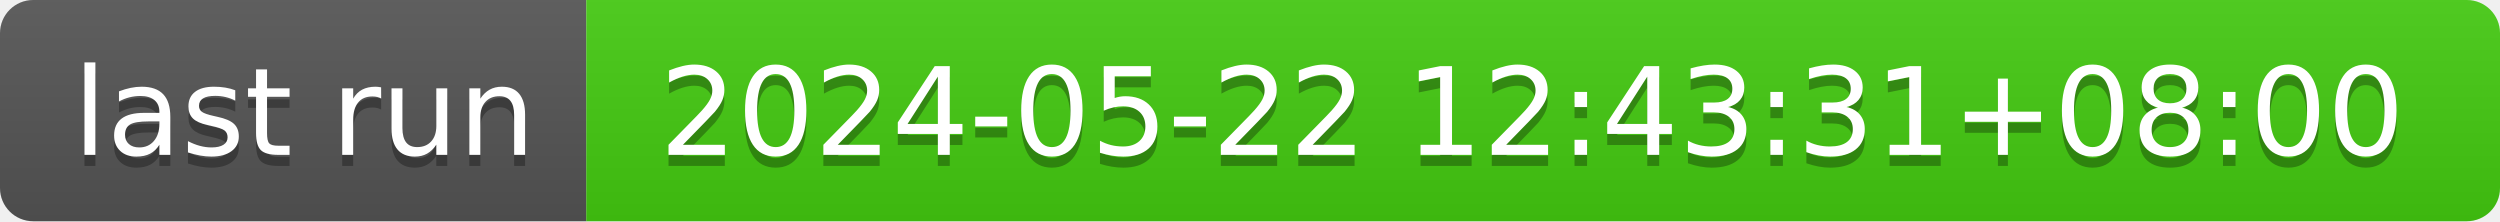
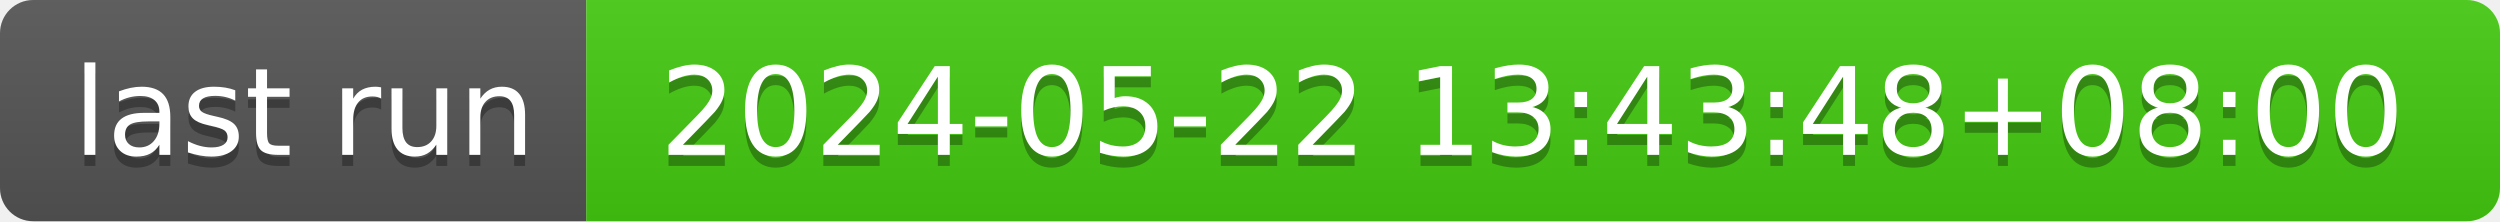
- <svg xmlns="http://www.w3.org/2000/svg" width="226" height="20" role="img" aria-label="last run: 2024-05-22 12:43:31+08:00">
+ <svg xmlns="http://www.w3.org/2000/svg" width="226" height="20" role="img" aria-label="last run: 2024-05-22 13:43:48+08:00">
  <linearGradient id="s" x2="0" y2="100%">
    <stop offset="0" stop-color="#bbb" stop-opacity=".1" />
    <stop offset="1" stop-opacity=".1" />
  </linearGradient>
  <clipPath id="r">
    <rect width="226" height="20" rx="3" fill="#fff" />
  </clipPath>
  <g clip-path="url(#r)">
    <rect width="53" height="20" fill="#555" />
    <rect x="53" width="173" height="20" fill="#4c1" />
    <rect width="226" height="20" fill="url(#s)" />
  </g>
  <g fill="#fff" text-anchor="middle" font-family="Verdana,Geneva,DejaVu Sans,sans-serif" text-rendering="geometricPrecision" font-size="110">
    <text aria-hidden="true" x="275" y="150" fill="#010101" fill-opacity=".3" transform="scale(.1)" textLength="430">last run</text>
    <text x="275" y="140" transform="scale(.1)" fill="#fff" textLength="430">last run</text>
-     <text aria-hidden="true" x="1385" y="150" fill="#010101" fill-opacity=".3" transform="scale(.1)" textLength="1630">2024-05-22 12:43:31+08:00</text>
-     <text x="1385" y="140" transform="scale(.1)" fill="#fff" textLength="1630">2024-05-22 12:43:31+08:00</text>
+     <text aria-hidden="true" x="1385" y="150" fill="#010101" fill-opacity=".3" transform="scale(.1)" textLength="1630">2024-05-22 13:43:48+08:00</text>
+     <text x="1385" y="140" transform="scale(.1)" fill="#fff" textLength="1630">2024-05-22 13:43:48+08:00</text>
  </g>
</svg>
